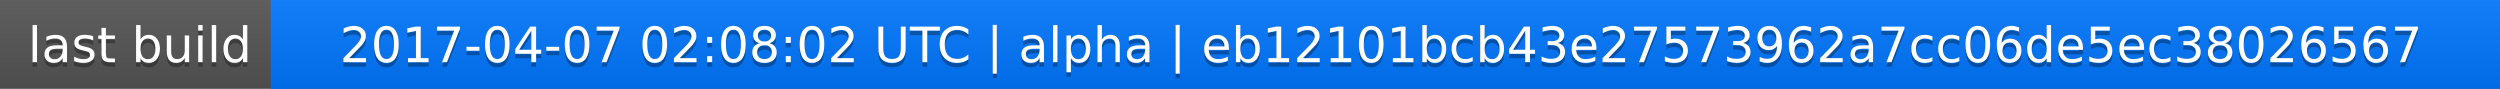
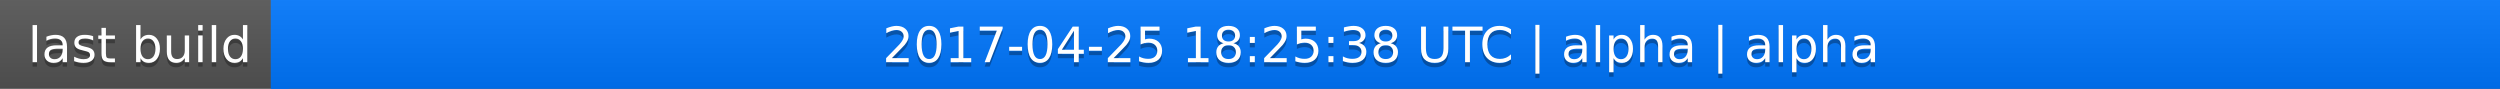
<svg xmlns="http://www.w3.org/2000/svg" width="563" height="20">
  <linearGradient id="a" x2="0" y2="100%">
    <stop offset="0" stop-color="#bbb" stop-opacity=".1" />
    <stop offset="1" stop-opacity=".1" />
  </linearGradient>
  <rect rx="0" width="563" height="20" fill="#555" />
  <rect rx="0" x="61" width="502" height="20" fill="#07f" />
  <path fill="#07f" d="M61 0h4v20h-4z" />
  <rect rx="0" width="563" height="20" fill="url(#a)" />
  <g fill="#fff" text-anchor="middle" font-family="DejaVu Sans,Verdana,Geneva,sans-serif" font-size="11">
    <text x="31.5" y="15" fill="#010101" fill-opacity=".3">last build</text>
    <text x="31.5" y="14">last build</text>
-     <text x="311" y="15" fill="#010101" fill-opacity=".3">2017-04-07 02:08:02 UTC | alpha | eb12101bcb43e27573962a7cc06de5ec38026567</text>
-     <text x="311" y="14">2017-04-07 02:08:02 UTC | alpha | eb12101bcb43e27573962a7cc06de5ec38026567</text>
+     <text x="311" y="15" fill="#010101" fill-opacity=".3">2017-04-25 18:25:38 UTC | alpha | alpha</text>
+     <text x="311" y="14">2017-04-25 18:25:38 UTC | alpha | alpha</text>
  </g>
</svg>
